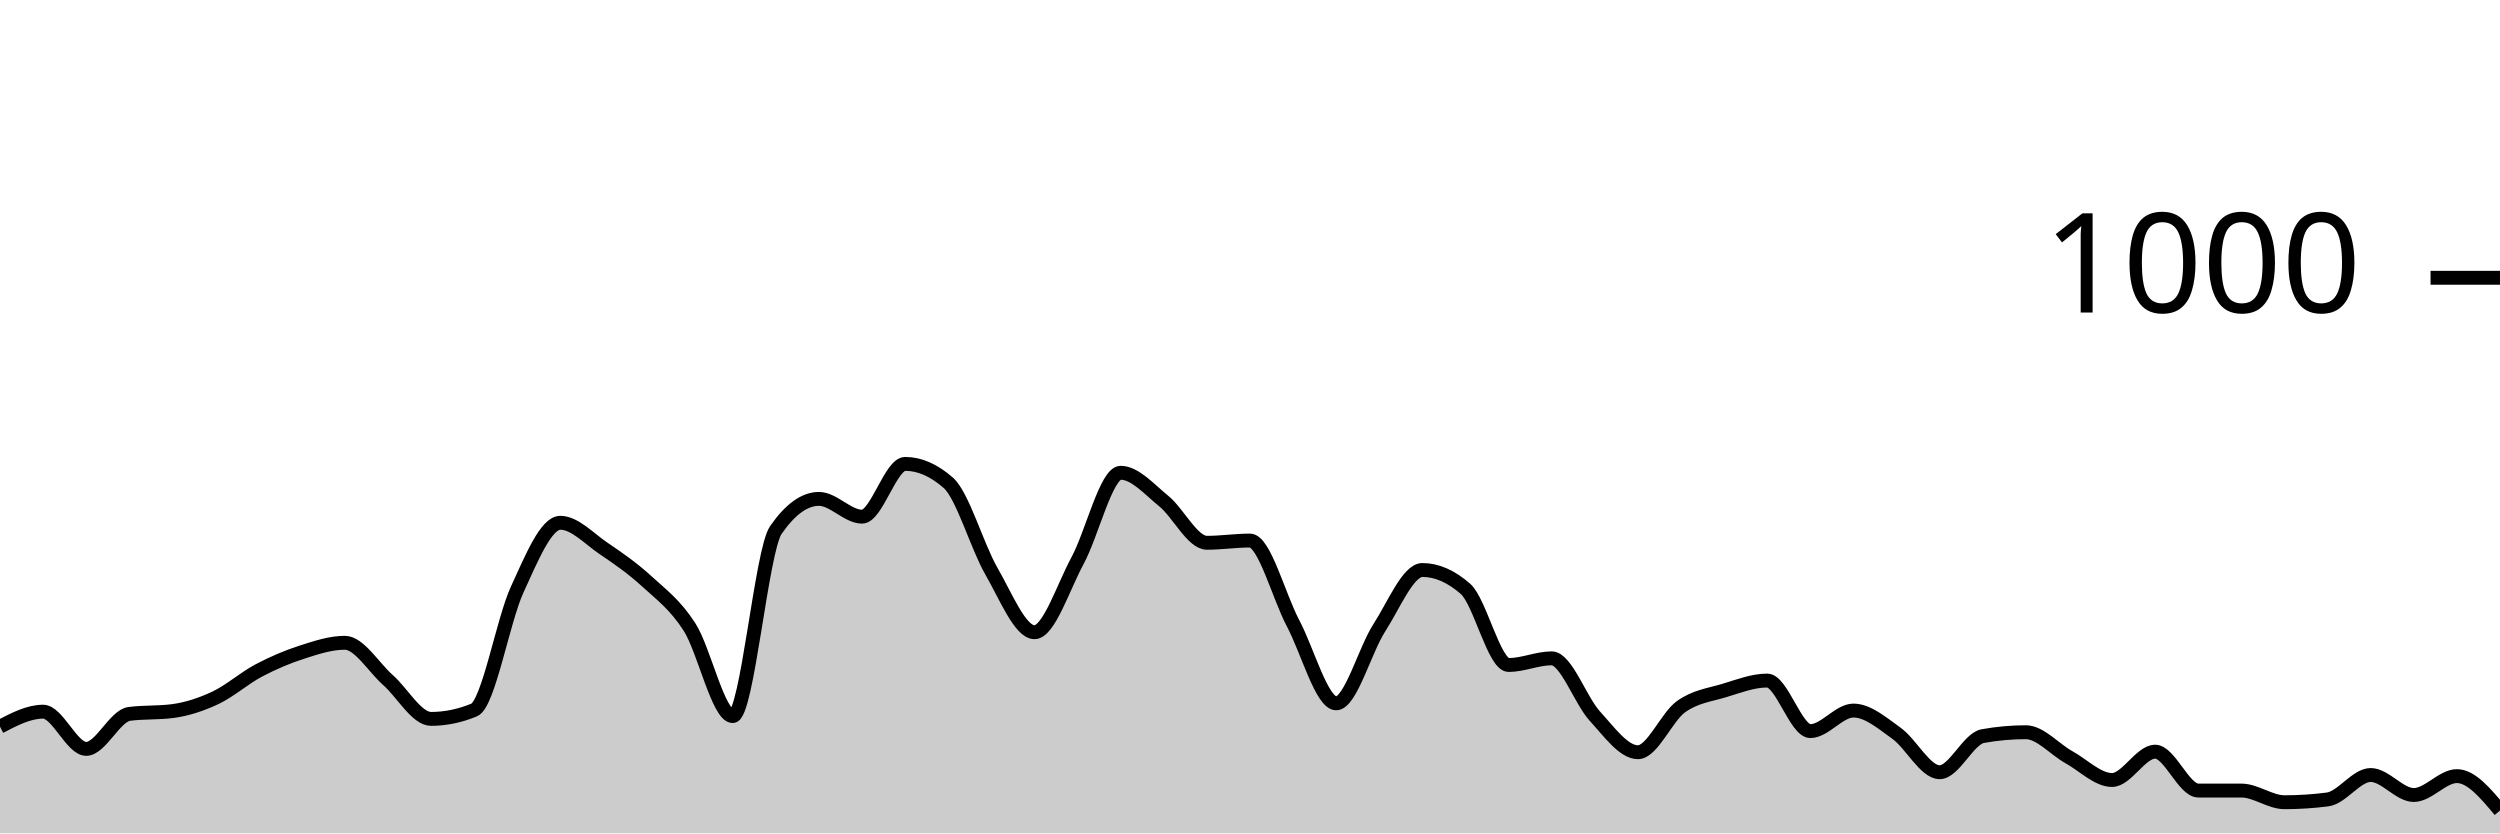
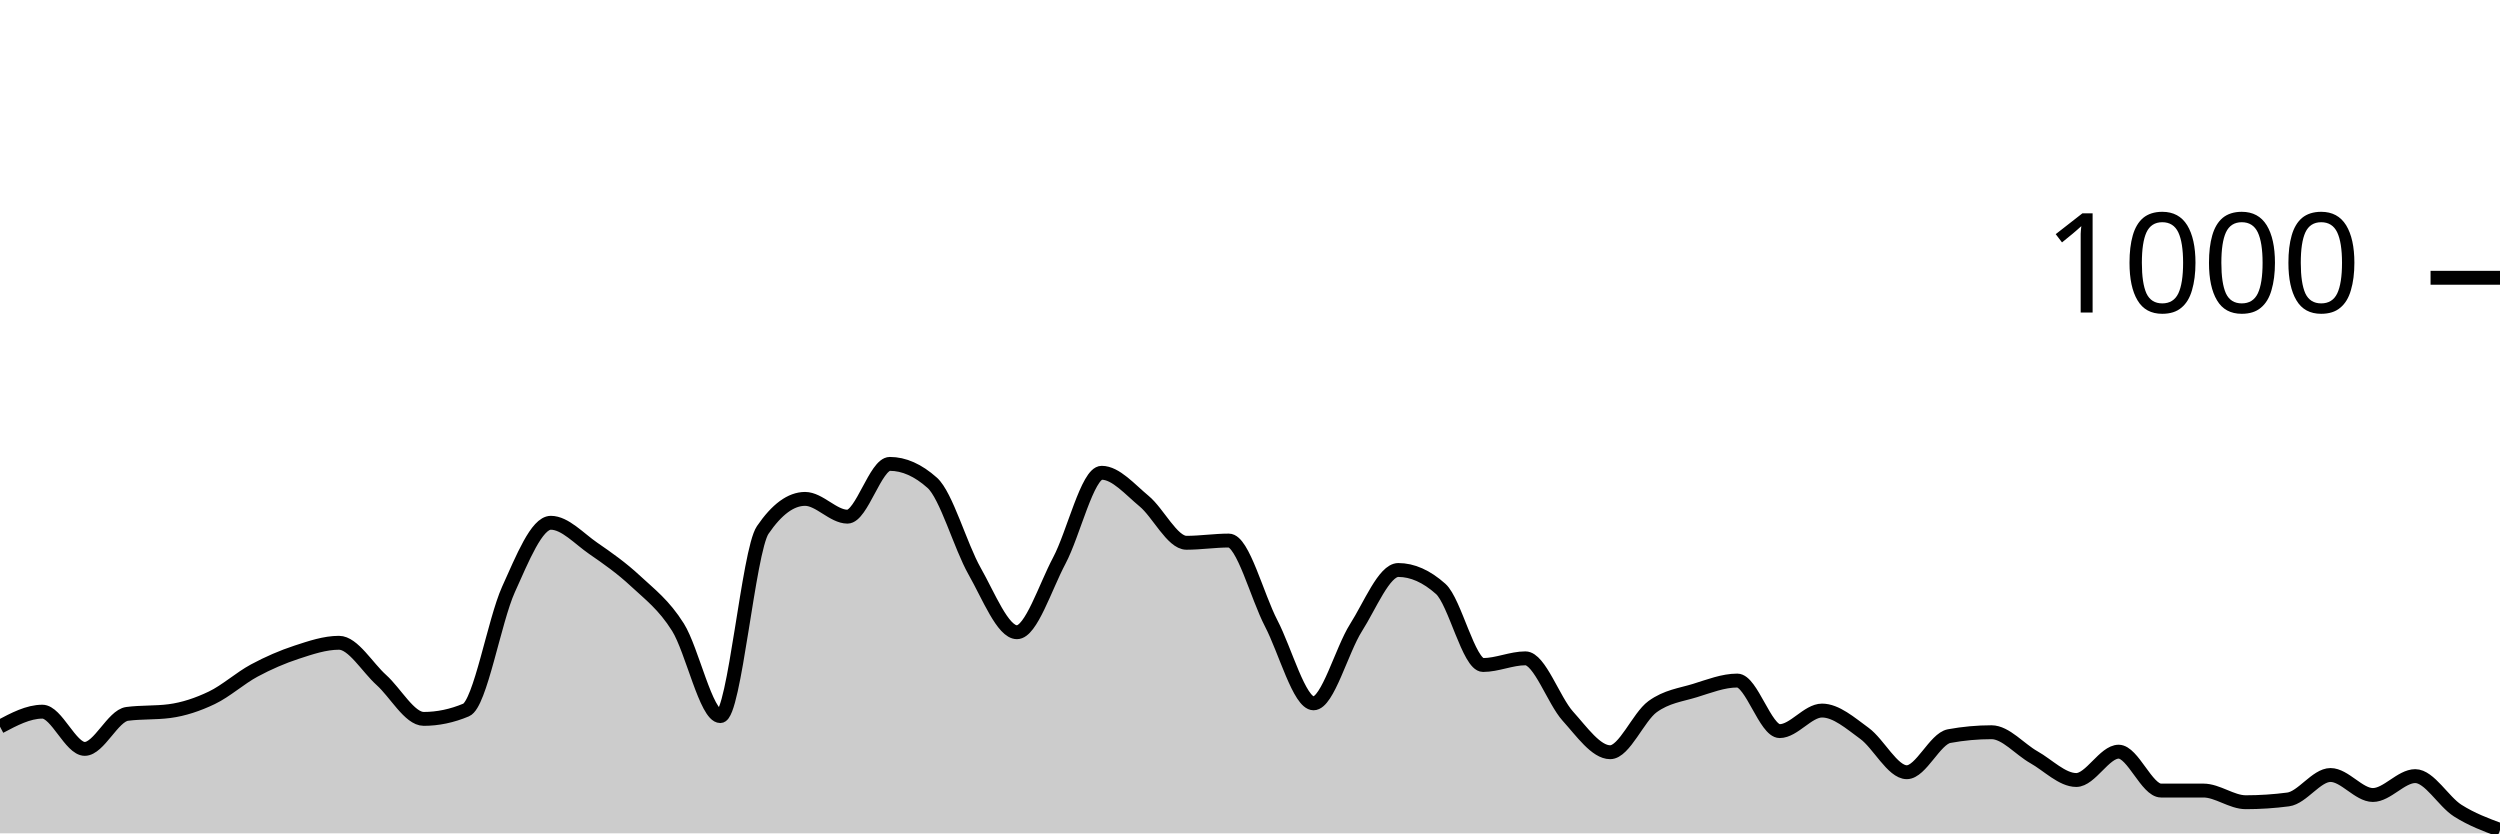
<svg xmlns="http://www.w3.org/2000/svg" viewBox="0 0 180 60">
  <g transform="translate(0,20)">
-     <path class="area" fill="rgba(0, 0, 0, 0.2)" d="M0,32.32C1.034,31.78,2.069,31.24,3.103,31.24C4.138,31.24,5.172,33.92,6.207,33.92C7.241,33.92,8.276,31.533,9.31,31.4C10.345,31.267,11.379,31.333,12.414,31.2C13.448,31.067,14.483,30.727,15.517,30.24C16.552,29.753,17.586,28.827,18.621,28.28C19.655,27.733,20.69,27.293,21.724,26.96C22.759,26.627,23.793,26.28,24.828,26.28C25.862,26.28,26.897,28.047,27.931,28.96C28.966,29.873,30,31.76,31.034,31.76C32.069,31.76,33.103,31.547,34.138,31.12C35.172,30.693,36.207,24.687,37.241,22.44C38.276,20.193,39.31,17.64,40.345,17.64C41.379,17.64,42.414,18.78,43.448,19.48C44.483,20.18,45.517,20.893,46.552,21.84C47.586,22.787,48.621,23.54,49.655,25.16C50.69,26.78,51.724,31.56,52.759,31.56C53.793,31.56,54.828,19.653,55.862,18.16C56.897,16.667,57.931,15.92,58.966,15.92C60,15.92,61.034,17.2,62.069,17.2C63.103,17.2,64.138,13.4,65.172,13.4C66.207,13.4,67.241,13.853,68.276,14.76C69.31,15.667,70.345,19.327,71.379,21.12C72.414,22.913,73.448,25.52,74.483,25.52C75.517,25.52,76.552,22.273,77.586,20.36C78.621,18.447,79.655,14.04,80.69,14.04C81.724,14.04,82.759,15.24,83.793,16.08C84.828,16.92,85.862,19.08,86.897,19.08C87.931,19.08,88.966,18.92,90,18.92C91.034,18.92,92.069,22.927,93.103,24.88C94.138,26.833,95.172,30.64,96.207,30.64C97.241,30.64,98.276,26.8,99.31,25.2C100.345,23.6,101.379,21.04,102.414,21.04C103.448,21.04,104.483,21.493,105.517,22.4C106.552,23.307,107.586,27.88,108.621,27.88C109.655,27.88,110.69,27.4,111.724,27.4C112.759,27.4,113.793,30.433,114.828,31.56C115.862,32.687,116.897,34.16,117.931,34.16C118.966,34.16,120,31.62,121.034,30.88C122.069,30.14,123.103,30.033,124.138,29.72C125.172,29.407,126.207,29,127.241,29C128.276,29,129.31,32.64,130.345,32.64C131.379,32.64,132.414,31.16,133.448,31.16C134.483,31.16,135.517,32.06,136.552,32.8C137.586,33.54,138.621,35.6,139.655,35.6C140.69,35.6,141.724,33.187,142.759,33C143.793,32.813,144.828,32.72,145.862,32.72C146.897,32.72,147.931,33.947,148.966,34.52C150,35.093,151.034,36.16,152.069,36.16C153.103,36.16,154.138,34.12,155.172,34.12C156.207,34.12,157.241,36.92,158.276,36.92C159.31,36.92,160.345,36.92,161.379,36.92C162.414,36.92,163.448,37.76,164.483,37.76C165.517,37.76,166.552,37.693,167.586,37.56C168.621,37.427,169.655,35.8,170.69,35.8C171.724,35.8,172.759,37.24,173.793,37.24C174.828,37.24,175.862,35.88,176.897,35.88C177.931,35.88,178.966,37.12,180,38.36L180,40C178.966,40,177.931,40,176.897,40C175.862,40,174.828,40,173.793,40C172.759,40,171.724,40,170.69,40C169.655,40,168.621,40,167.586,40C166.552,40,165.517,40,164.483,40C163.448,40,162.414,40,161.379,40C160.345,40,159.31,40,158.276,40C157.241,40,156.207,40,155.172,40C154.138,40,153.103,40,152.069,40C151.034,40,150,40,148.966,40C147.931,40,146.897,40,145.862,40C144.828,40,143.793,40,142.759,40C141.724,40,140.69,40,139.655,40C138.621,40,137.586,40,136.552,40C135.517,40,134.483,40,133.448,40C132.414,40,131.379,40,130.345,40C129.31,40,128.276,40,127.241,40C126.207,40,125.172,40,124.138,40C123.103,40,122.069,40,121.034,40C120,40,118.966,40,117.931,40C116.897,40,115.862,40,114.828,40C113.793,40,112.759,40,111.724,40C110.69,40,109.655,40,108.621,40C107.586,40,106.552,40,105.517,40C104.483,40,103.448,40,102.414,40C101.379,40,100.345,40,99.31,40C98.276,40,97.241,40,96.207,40C95.172,40,94.138,40,93.103,40C92.069,40,91.034,40,90,40C88.966,40,87.931,40,86.897,40C85.862,40,84.828,40,83.793,40C82.759,40,81.724,40,80.69,40C79.655,40,78.621,40,77.586,40C76.552,40,75.517,40,74.483,40C73.448,40,72.414,40,71.379,40C70.345,40,69.31,40,68.276,40C67.241,40,66.207,40,65.172,40C64.138,40,63.103,40,62.069,40C61.034,40,60,40,58.966,40C57.931,40,56.897,40,55.862,40C54.828,40,53.793,40,52.759,40C51.724,40,50.69,40,49.655,40C48.621,40,47.586,40,46.552,40C45.517,40,44.483,40,43.448,40C42.414,40,41.379,40,40.345,40C39.31,40,38.276,40,37.241,40C36.207,40,35.172,40,34.138,40C33.103,40,32.069,40,31.034,40C30,40,28.966,40,27.931,40C26.897,40,25.862,40,24.828,40C23.793,40,22.759,40,21.724,40C20.69,40,19.655,40,18.621,40C17.586,40,16.552,40,15.517,40C14.483,40,13.448,40,12.414,40C11.379,40,10.345,40,9.31,40C8.276,40,7.241,40,6.207,40C5.172,40,4.138,40,3.103,40C2.069,40,1.034,40,0,40Z" />
-     <path class="line" stroke="black" fill="none" d="M0,32.32C1.034,31.78,2.069,31.24,3.103,31.24C4.138,31.24,5.172,33.92,6.207,33.92C7.241,33.92,8.276,31.533,9.31,31.4C10.345,31.267,11.379,31.333,12.414,31.2C13.448,31.067,14.483,30.727,15.517,30.24C16.552,29.753,17.586,28.827,18.621,28.28C19.655,27.733,20.69,27.293,21.724,26.96C22.759,26.627,23.793,26.28,24.828,26.28C25.862,26.28,26.897,28.047,27.931,28.96C28.966,29.873,30,31.76,31.034,31.76C32.069,31.76,33.103,31.547,34.138,31.12C35.172,30.693,36.207,24.687,37.241,22.44C38.276,20.193,39.31,17.64,40.345,17.64C41.379,17.64,42.414,18.78,43.448,19.48C44.483,20.18,45.517,20.893,46.552,21.84C47.586,22.787,48.621,23.54,49.655,25.16C50.69,26.78,51.724,31.56,52.759,31.56C53.793,31.56,54.828,19.653,55.862,18.16C56.897,16.667,57.931,15.92,58.966,15.92C60,15.92,61.034,17.2,62.069,17.2C63.103,17.2,64.138,13.4,65.172,13.4C66.207,13.4,67.241,13.853,68.276,14.76C69.31,15.667,70.345,19.327,71.379,21.12C72.414,22.913,73.448,25.52,74.483,25.52C75.517,25.52,76.552,22.273,77.586,20.36C78.621,18.447,79.655,14.04,80.69,14.04C81.724,14.04,82.759,15.24,83.793,16.08C84.828,16.92,85.862,19.08,86.897,19.08C87.931,19.08,88.966,18.92,90,18.92C91.034,18.92,92.069,22.927,93.103,24.88C94.138,26.833,95.172,30.64,96.207,30.64C97.241,30.64,98.276,26.8,99.31,25.2C100.345,23.6,101.379,21.04,102.414,21.04C103.448,21.04,104.483,21.493,105.517,22.4C106.552,23.307,107.586,27.88,108.621,27.88C109.655,27.88,110.69,27.4,111.724,27.4C112.759,27.4,113.793,30.433,114.828,31.56C115.862,32.687,116.897,34.16,117.931,34.16C118.966,34.16,120,31.62,121.034,30.88C122.069,30.14,123.103,30.033,124.138,29.72C125.172,29.407,126.207,29,127.241,29C128.276,29,129.31,32.64,130.345,32.64C131.379,32.64,132.414,31.16,133.448,31.16C134.483,31.16,135.517,32.06,136.552,32.8C137.586,33.54,138.621,35.6,139.655,35.6C140.69,35.6,141.724,33.187,142.759,33C143.793,32.813,144.828,32.72,145.862,32.72C146.897,32.72,147.931,33.947,148.966,34.52C150,35.093,151.034,36.16,152.069,36.16C153.103,36.16,154.138,34.12,155.172,34.12C156.207,34.12,157.241,36.92,158.276,36.92C159.31,36.92,160.345,36.92,161.379,36.92C162.414,36.92,163.448,37.76,164.483,37.76C165.517,37.76,166.552,37.693,167.586,37.56C168.621,37.427,169.655,35.8,170.69,35.8C171.724,35.8,172.759,37.24,173.793,37.24C174.828,37.24,175.862,35.88,176.897,35.88C177.931,35.88,178.966,37.12,180,38.36" />
+     <path class="area" fill="rgba(0, 0, 0, 0.2)" d="M0,32.32C1.017,31.78,2.034,31.24,3.051,31.24C4.068,31.24,5.085,33.92,6.102,33.92C7.119,33.92,8.136,31.533,9.153,31.4C10.169,31.267,11.186,31.333,12.203,31.2C13.22,31.067,14.237,30.727,15.254,30.24C16.271,29.753,17.288,28.827,18.305,28.28C19.322,27.733,20.339,27.293,21.356,26.96C22.373,26.627,23.39,26.28,24.407,26.28C25.424,26.28,26.441,28.047,27.458,28.96C28.475,29.873,29.492,31.76,30.508,31.76C31.525,31.76,32.542,31.547,33.559,31.12C34.576,30.693,35.593,24.687,36.61,22.44C37.627,20.193,38.644,17.64,39.661,17.64C40.678,17.64,41.695,18.78,42.712,19.48C43.729,20.18,44.746,20.893,45.763,21.84C46.78,22.787,47.797,23.54,48.814,25.16C49.831,26.78,50.847,31.56,51.864,31.56C52.881,31.56,53.898,19.653,54.915,18.16C55.932,16.667,56.949,15.92,57.966,15.92C58.983,15.92,60,17.2,61.017,17.2C62.034,17.2,63.051,13.4,64.068,13.4C65.085,13.4,66.102,13.853,67.119,14.76C68.136,15.667,69.153,19.327,70.169,21.12C71.186,22.913,72.203,25.52,73.22,25.52C74.237,25.52,75.254,22.273,76.271,20.36C77.288,18.447,78.305,14.04,79.322,14.04C80.339,14.04,81.356,15.24,82.373,16.08C83.39,16.92,84.407,19.08,85.424,19.08C86.441,19.08,87.458,18.92,88.475,18.92C89.492,18.92,90.508,22.927,91.525,24.88C92.542,26.833,93.559,30.64,94.576,30.64C95.593,30.64,96.61,26.8,97.627,25.2C98.644,23.6,99.661,21.04,100.678,21.04C101.695,21.04,102.712,21.493,103.729,22.4C104.746,23.307,105.763,27.88,106.78,27.88C107.797,27.88,108.814,27.4,109.831,27.4C110.847,27.4,111.864,30.433,112.881,31.56C113.898,32.687,114.915,34.16,115.932,34.16C116.949,34.16,117.966,31.62,118.983,30.88C120,30.14,121.017,30.033,122.034,29.72C123.051,29.407,124.068,29,125.085,29C126.102,29,127.119,32.64,128.136,32.64C129.153,32.64,130.169,31.16,131.186,31.16C132.203,31.16,133.22,32.06,134.237,32.8C135.254,33.54,136.271,35.6,137.288,35.6C138.305,35.6,139.322,33.187,140.339,33C141.356,32.813,142.373,32.72,143.39,32.72C144.407,32.72,145.424,33.947,146.441,34.52C147.458,35.093,148.475,36.16,149.492,36.16C150.508,36.16,151.525,34.12,152.542,34.12C153.559,34.12,154.576,36.92,155.593,36.92C156.61,36.92,157.627,36.92,158.644,36.92C159.661,36.92,160.678,37.76,161.695,37.76C162.712,37.76,163.729,37.693,164.746,37.56C165.763,37.427,166.78,35.8,167.797,35.8C168.814,35.8,169.831,37.24,170.847,37.24C171.864,37.24,172.881,35.88,173.898,35.88C174.915,35.88,175.932,37.713,176.949,38.36C177.966,39.007,178.983,39.383,180,39.76L180,40C178.983,40,177.966,40,176.949,40C175.932,40,174.915,40,173.898,40C172.881,40,171.864,40,170.847,40C169.831,40,168.814,40,167.797,40C166.78,40,165.763,40,164.746,40C163.729,40,162.712,40,161.695,40C160.678,40,159.661,40,158.644,40C157.627,40,156.61,40,155.593,40C154.576,40,153.559,40,152.542,40C151.525,40,150.508,40,149.492,40C148.475,40,147.458,40,146.441,40C145.424,40,144.407,40,143.39,40C142.373,40,141.356,40,140.339,40C139.322,40,138.305,40,137.288,40C136.271,40,135.254,40,134.237,40C133.22,40,132.203,40,131.186,40C130.169,40,129.153,40,128.136,40C127.119,40,126.102,40,125.085,40C124.068,40,123.051,40,122.034,40C121.017,40,120,40,118.983,40C117.966,40,116.949,40,115.932,40C114.915,40,113.898,40,112.881,40C111.864,40,110.847,40,109.831,40C108.814,40,107.797,40,106.78,40C105.763,40,104.746,40,103.729,40C102.712,40,101.695,40,100.678,40C99.661,40,98.644,40,97.627,40C96.61,40,95.593,40,94.576,40C93.559,40,92.542,40,91.525,40C90.508,40,89.492,40,88.475,40C87.458,40,86.441,40,85.424,40C84.407,40,83.39,40,82.373,40C81.356,40,80.339,40,79.322,40C78.305,40,77.288,40,76.271,40C75.254,40,74.237,40,73.22,40C72.203,40,71.186,40,70.169,40C69.153,40,68.136,40,67.119,40C66.102,40,65.085,40,64.068,40C63.051,40,62.034,40,61.017,40C60,40,58.983,40,57.966,40C56.949,40,55.932,40,54.915,40C53.898,40,52.881,40,51.864,40C50.847,40,49.831,40,48.814,40C47.797,40,46.78,40,45.763,40C44.746,40,43.729,40,42.712,40C41.695,40,40.678,40,39.661,40C38.644,40,37.627,40,36.61,40C35.593,40,34.576,40,33.559,40C32.542,40,31.525,40,30.508,40C29.492,40,28.475,40,27.458,40C26.441,40,25.424,40,24.407,40C23.39,40,22.373,40,21.356,40C20.339,40,19.322,40,18.305,40C17.288,40,16.271,40,15.254,40C14.237,40,13.22,40,12.203,40C11.186,40,10.169,40,9.153,40C8.136,40,7.119,40,6.102,40C5.085,40,4.068,40,3.051,40C2.034,40,1.017,40,0,40Z" />
+     <path class="line" stroke="black" fill="none" d="M0,32.32C1.017,31.78,2.034,31.24,3.051,31.24C4.068,31.24,5.085,33.92,6.102,33.92C7.119,33.92,8.136,31.533,9.153,31.4C10.169,31.267,11.186,31.333,12.203,31.2C13.22,31.067,14.237,30.727,15.254,30.24C16.271,29.753,17.288,28.827,18.305,28.28C19.322,27.733,20.339,27.293,21.356,26.96C22.373,26.627,23.39,26.28,24.407,26.28C25.424,26.28,26.441,28.047,27.458,28.96C28.475,29.873,29.492,31.76,30.508,31.76C31.525,31.76,32.542,31.547,33.559,31.12C34.576,30.693,35.593,24.687,36.61,22.44C37.627,20.193,38.644,17.64,39.661,17.64C40.678,17.64,41.695,18.78,42.712,19.48C43.729,20.18,44.746,20.893,45.763,21.84C46.78,22.787,47.797,23.54,48.814,25.16C49.831,26.78,50.847,31.56,51.864,31.56C52.881,31.56,53.898,19.653,54.915,18.16C55.932,16.667,56.949,15.92,57.966,15.92C58.983,15.92,60,17.2,61.017,17.2C62.034,17.2,63.051,13.4,64.068,13.4C65.085,13.4,66.102,13.853,67.119,14.76C68.136,15.667,69.153,19.327,70.169,21.12C71.186,22.913,72.203,25.52,73.22,25.52C74.237,25.52,75.254,22.273,76.271,20.36C77.288,18.447,78.305,14.04,79.322,14.04C80.339,14.04,81.356,15.24,82.373,16.08C83.39,16.92,84.407,19.08,85.424,19.08C86.441,19.08,87.458,18.92,88.475,18.92C89.492,18.92,90.508,22.927,91.525,24.88C92.542,26.833,93.559,30.64,94.576,30.64C95.593,30.64,96.61,26.8,97.627,25.2C98.644,23.6,99.661,21.04,100.678,21.04C101.695,21.04,102.712,21.493,103.729,22.4C104.746,23.307,105.763,27.88,106.78,27.88C107.797,27.88,108.814,27.4,109.831,27.4C110.847,27.4,111.864,30.433,112.881,31.56C113.898,32.687,114.915,34.16,115.932,34.16C116.949,34.16,117.966,31.62,118.983,30.88C120,30.14,121.017,30.033,122.034,29.72C123.051,29.407,124.068,29,125.085,29C126.102,29,127.119,32.64,128.136,32.64C129.153,32.64,130.169,31.16,131.186,31.16C132.203,31.16,133.22,32.06,134.237,32.8C135.254,33.54,136.271,35.6,137.288,35.6C138.305,35.6,139.322,33.187,140.339,33C141.356,32.813,142.373,32.72,143.39,32.72C144.407,32.72,145.424,33.947,146.441,34.52C147.458,35.093,148.475,36.16,149.492,36.16C150.508,36.16,151.525,34.12,152.542,34.12C153.559,34.12,154.576,36.92,155.593,36.92C156.61,36.92,157.627,36.92,158.644,36.92C159.661,36.92,160.678,37.76,161.695,37.76C162.712,37.76,163.729,37.693,164.746,37.56C165.763,37.427,166.78,35.8,167.797,35.8C168.814,35.8,169.831,37.24,170.847,37.24C171.864,37.24,172.881,35.88,173.898,35.88C174.915,35.88,175.932,37.713,176.949,38.36C177.966,39.007,178.983,39.383,180,39.76" />
    <path class="axis-ceiling" stroke-width="1" stroke="black" fill="none" d="M175,0L180,0" />
    <text class="axis-ceiling-label" font-family="sans-serif" text-anchor="end" font-size="10px" x="170" y="2.5">1000</text>
  </g>
</svg>
